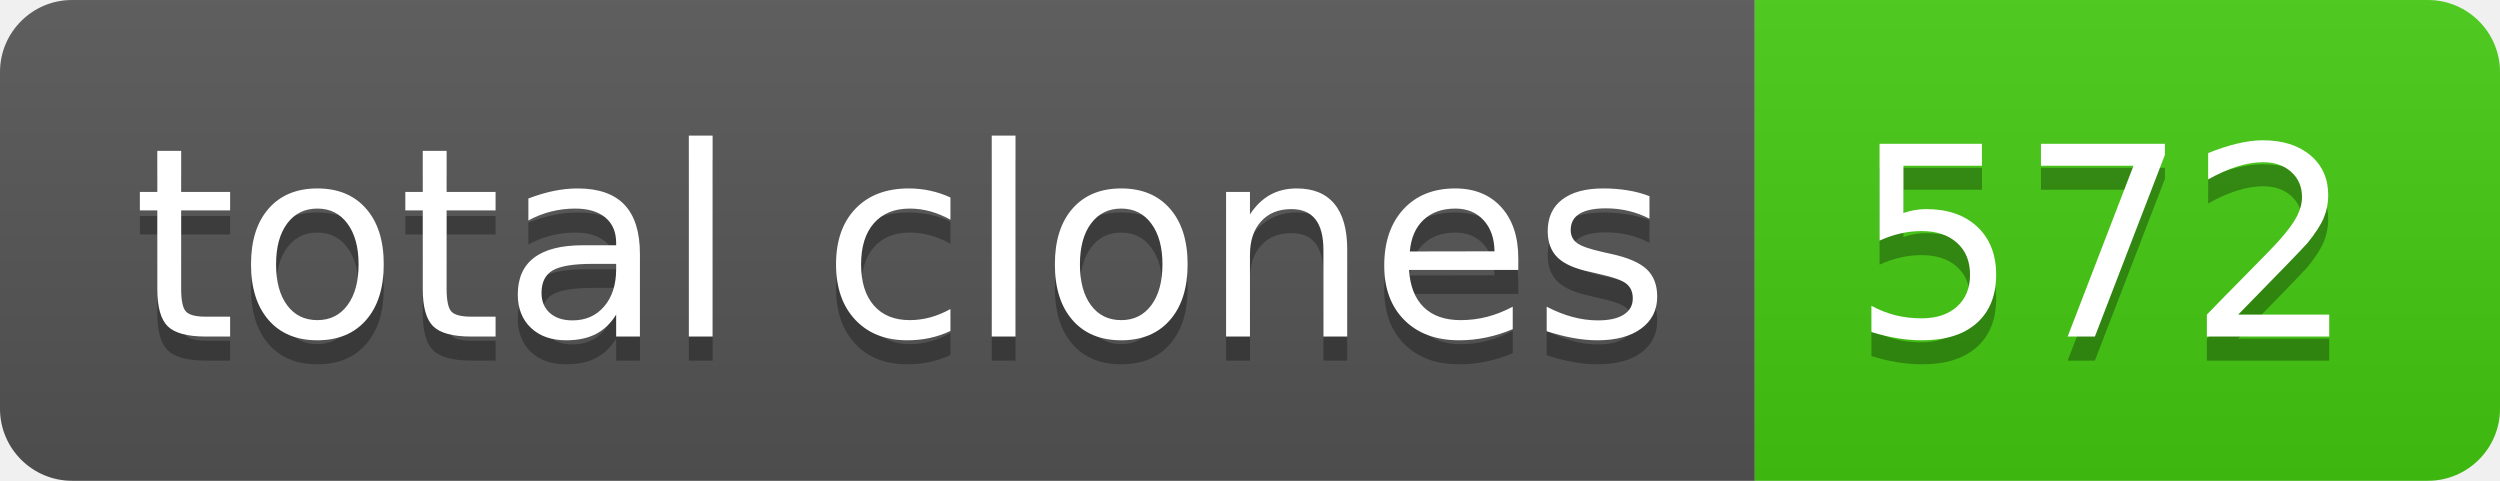
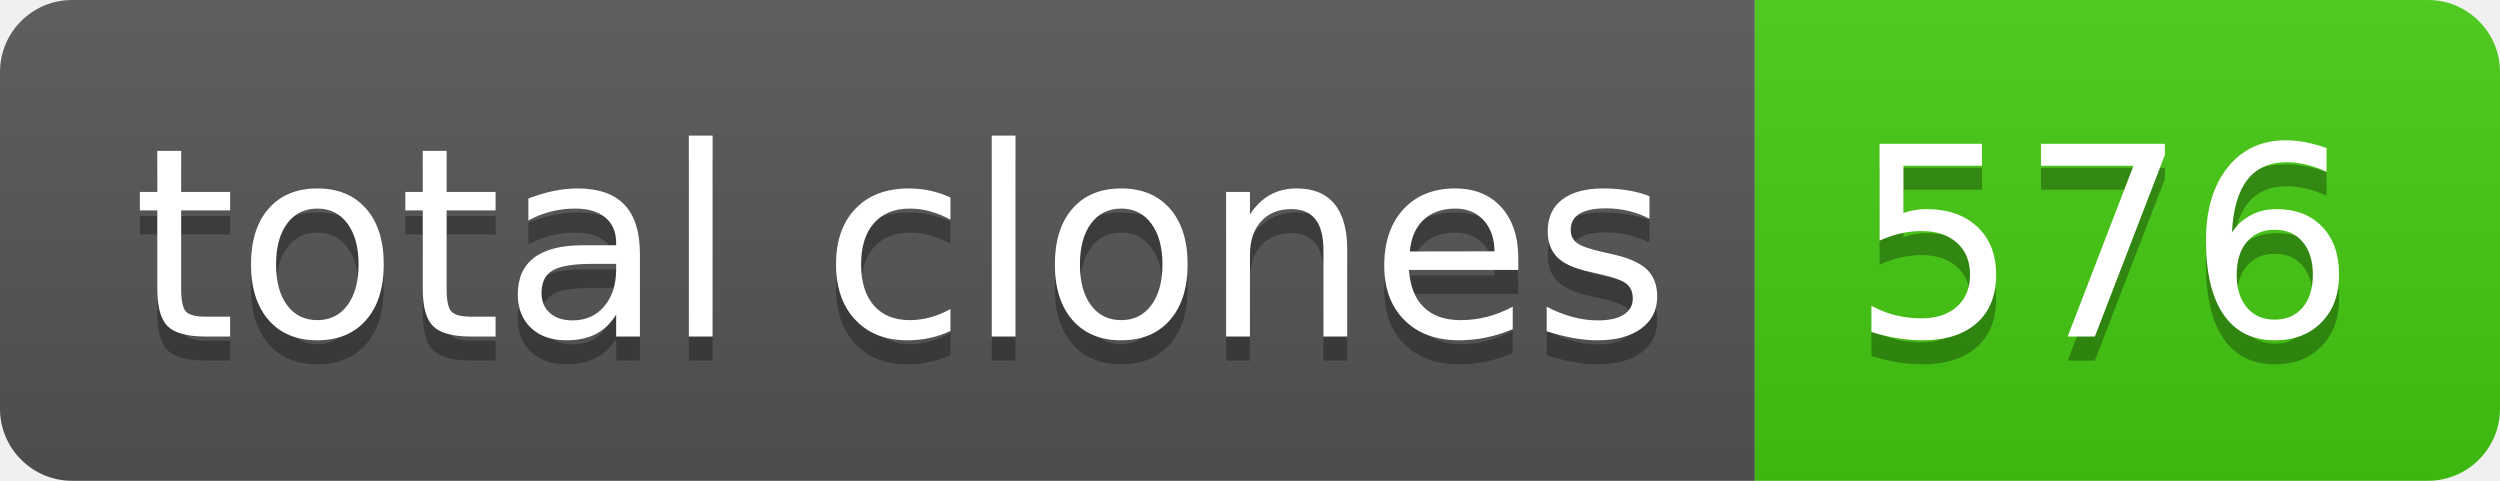
- <svg xmlns="http://www.w3.org/2000/svg" width="104" height="20" role="img" aria-label="total clones: 572">
+ <svg xmlns="http://www.w3.org/2000/svg" width="104" height="20" role="img" aria-label="total clones: 576">
  <linearGradient id="s" x2="0" y2="100%">
    <stop offset="0" stop-color="#bbb" stop-opacity=".1" />
    <stop offset="1" stop-opacity=".1" />
  </linearGradient>
  <clipPath id="r">
    <rect width="104" height="20" rx="3" fill="#fff" />
  </clipPath>
  <g clip-path="url(#r)">
    <rect width="73" height="20" fill="#555" />
    <rect x="73" width="31" height="20" fill="#4c1" />
    <rect width="104" height="20" fill="url(#s)" />
  </g>
  <g fill="#fff" text-anchor="middle" font-family="Verdana,Geneva,DejaVu Sans,sans-serif" text-rendering="geometricPrecision" font-size="110">
    <text aria-hidden="true" x="375" y="150" fill="#010101" fill-opacity=".3" transform="scale(.1)" textLength="630">total clones</text>
    <text x="375" y="140" transform="scale(.1)" fill="#fff" textLength="630">total clones</text>
-     <text aria-hidden="true" x="875" y="150" fill="#010101" fill-opacity=".3" transform="scale(.1)" textLength="210">572</text>
-     <text x="875" y="140" transform="scale(.1)" fill="#fff" textLength="210">572</text>
+     <text aria-hidden="true" x="875" y="150" fill="#010101" fill-opacity=".3" transform="scale(.1)" textLength="210">576</text>
+     <text x="875" y="140" transform="scale(.1)" fill="#fff" textLength="210">576</text>
  </g>
</svg>
